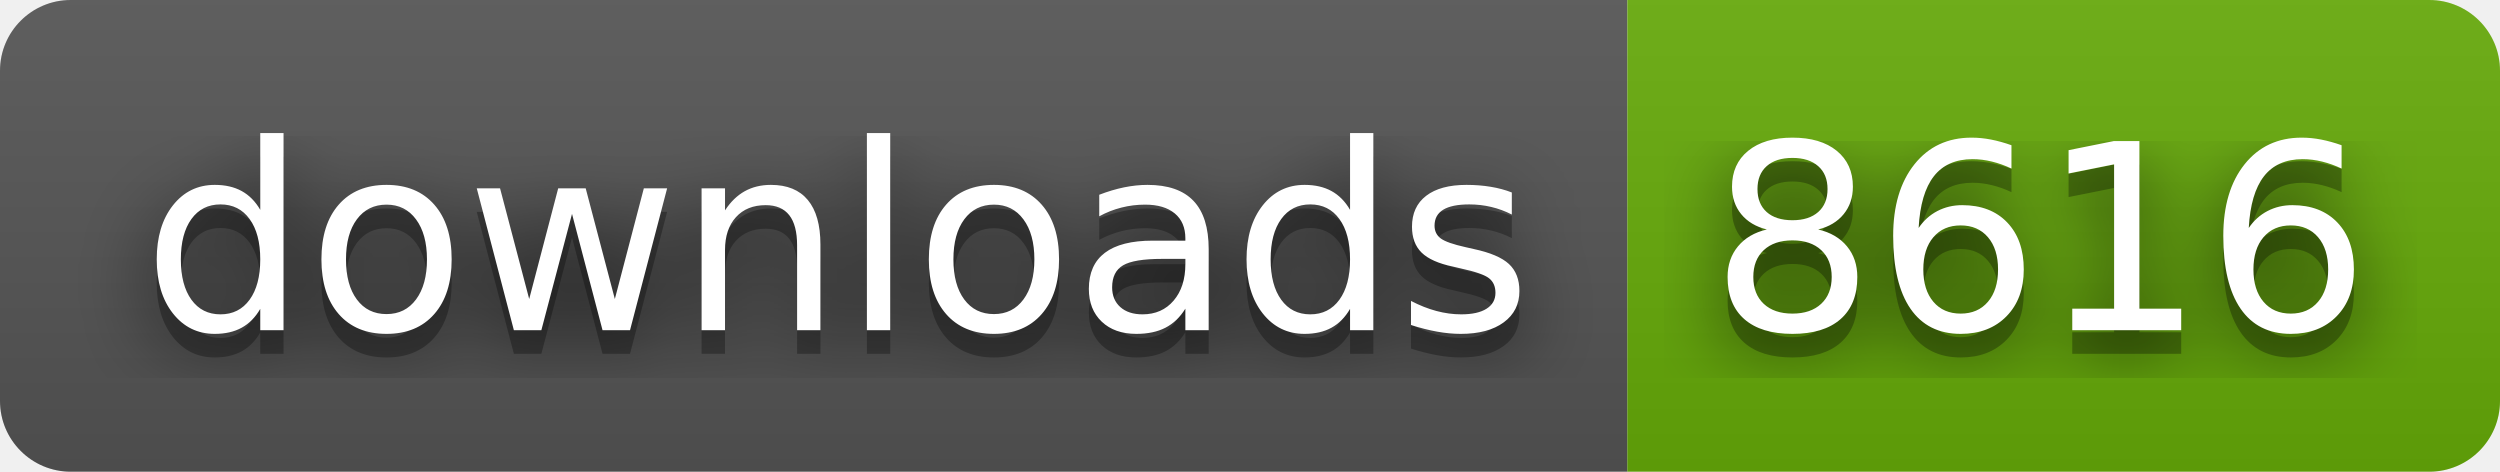
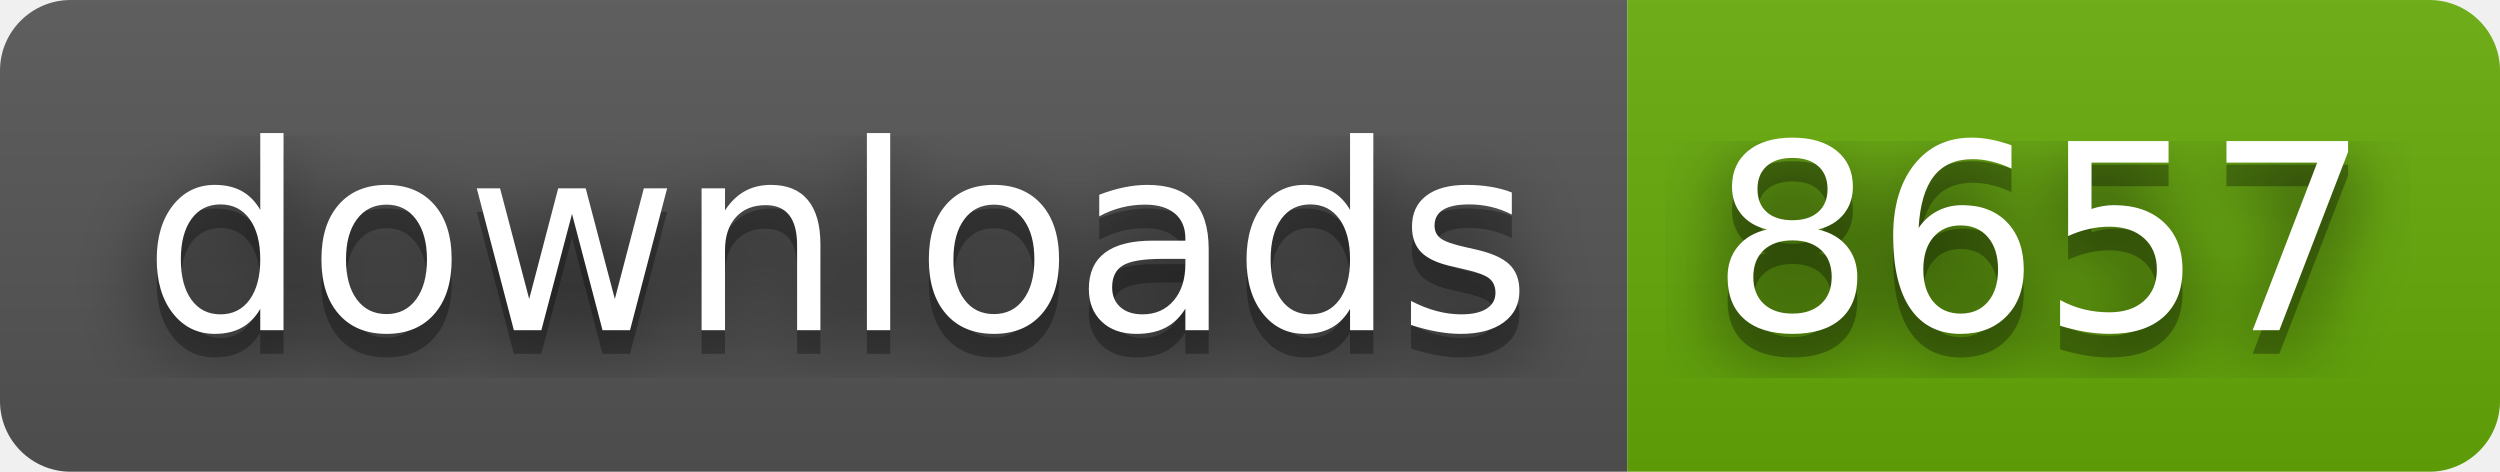
- <svg xmlns="http://www.w3.org/2000/svg" width="106" height="20" role="img" aria-label="downloads: 8616">
+ <svg xmlns="http://www.w3.org/2000/svg" width="106" height="20" role="img" aria-label="downloads: 8657">
  <filter id="blur">
    <feGaussianBlur stdDeviation="16" />
  </filter>
  <linearGradient id="s" x2="0" y2="100%">
    <stop offset="0" stop-color="#bbb" stop-opacity=".1" />
    <stop offset="1" stop-opacity=".1" />
  </linearGradient>
  <clipPath id="r">
    <rect width="106" height="20" rx="3" />
  </clipPath>
  <g clip-path="url(#r)">
    <rect width="69" height="20" fill="#555" />
    <rect x="69" width="37" height="20" fill="#67ac09" />
    <rect width="106" height="20" fill="url(#s)" />
  </g>
  <g fill="#fff" text-anchor="middle" font-family="Verdana,Geneva,DejaVu Sans,sans-serif" text-rendering="geometricPrecision" font-size="110">
    <g transform="scale(.1)">
      <g aria-hidden="true" fill="#010101">
        <text x="355" y="150" fill-opacity=".8" filter="url(#blur)" textLength="590">downloads</text>
        <text x="355" y="150" fill-opacity=".3" textLength="590">downloads</text>
      </g>
      <text x="355" y="140" textLength="590">downloads</text>
    </g>
    <g transform="scale(.1)">
      <g aria-hidden="true" fill="#010101">
-         <text x="865" y="150" fill-opacity=".8" filter="url(#blur)" textLength="270">8616</text>
-         <text x="865" y="150" fill-opacity=".3" textLength="270">8616</text>
+         <text x="865" y="150" fill-opacity=".8" filter="url(#blur)" textLength="270">8657</text>
+         <text x="865" y="150" fill-opacity=".3" textLength="270">8657</text>
      </g>
-       <text x="865" y="140" textLength="270">8616</text>
+       <text x="865" y="140" textLength="270">8657</text>
    </g>
  </g>
</svg>
